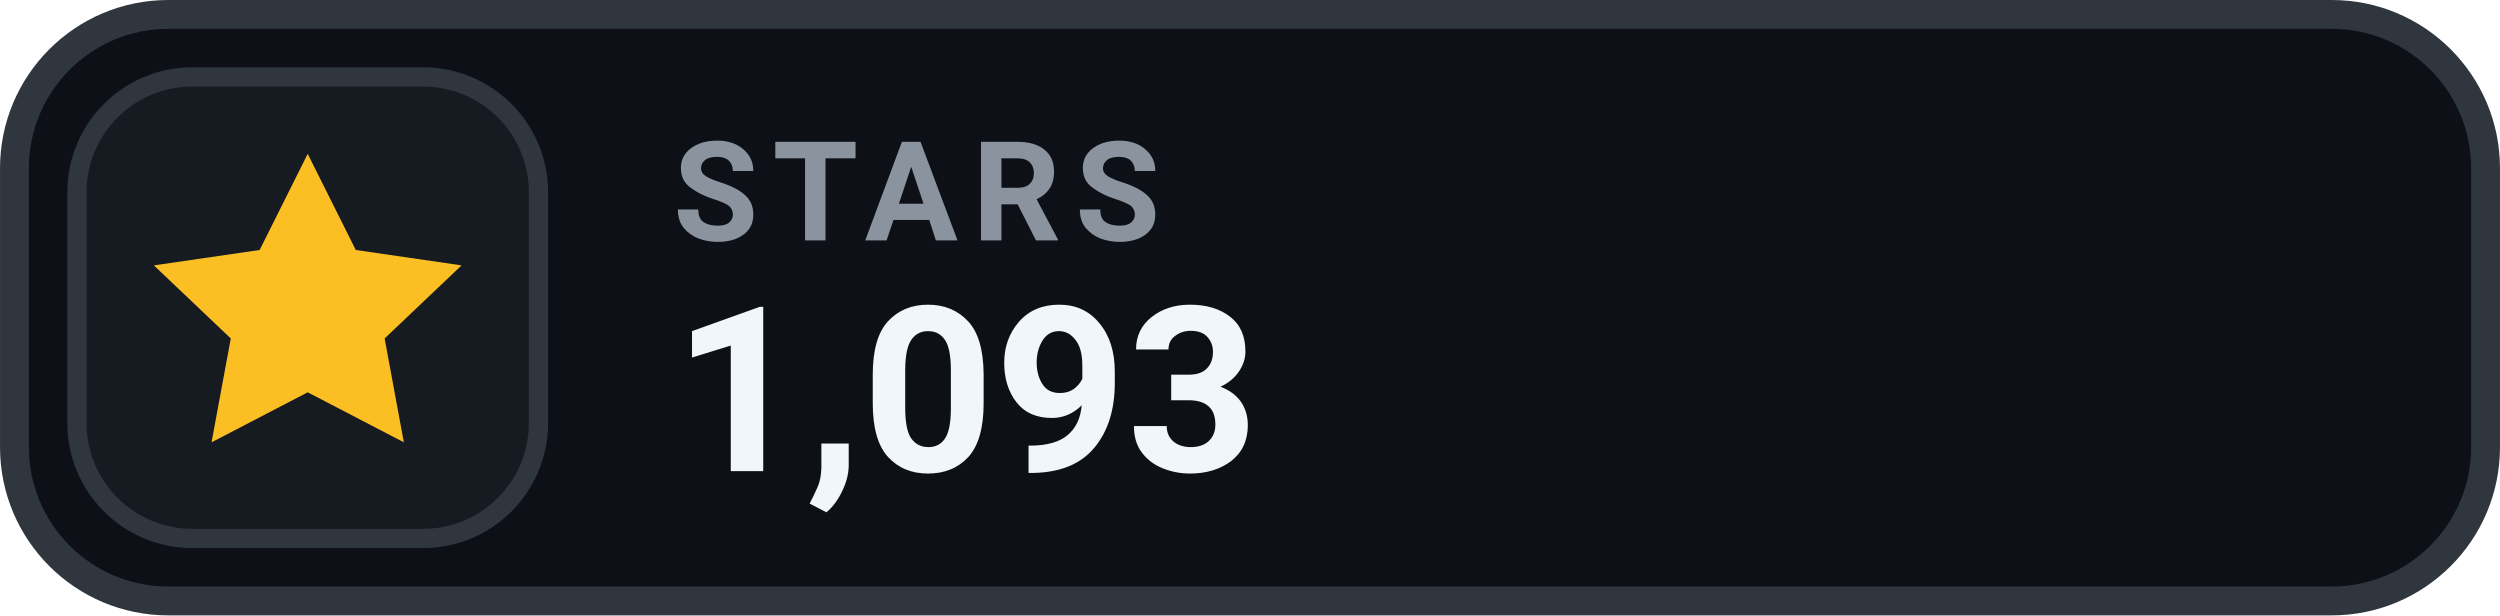
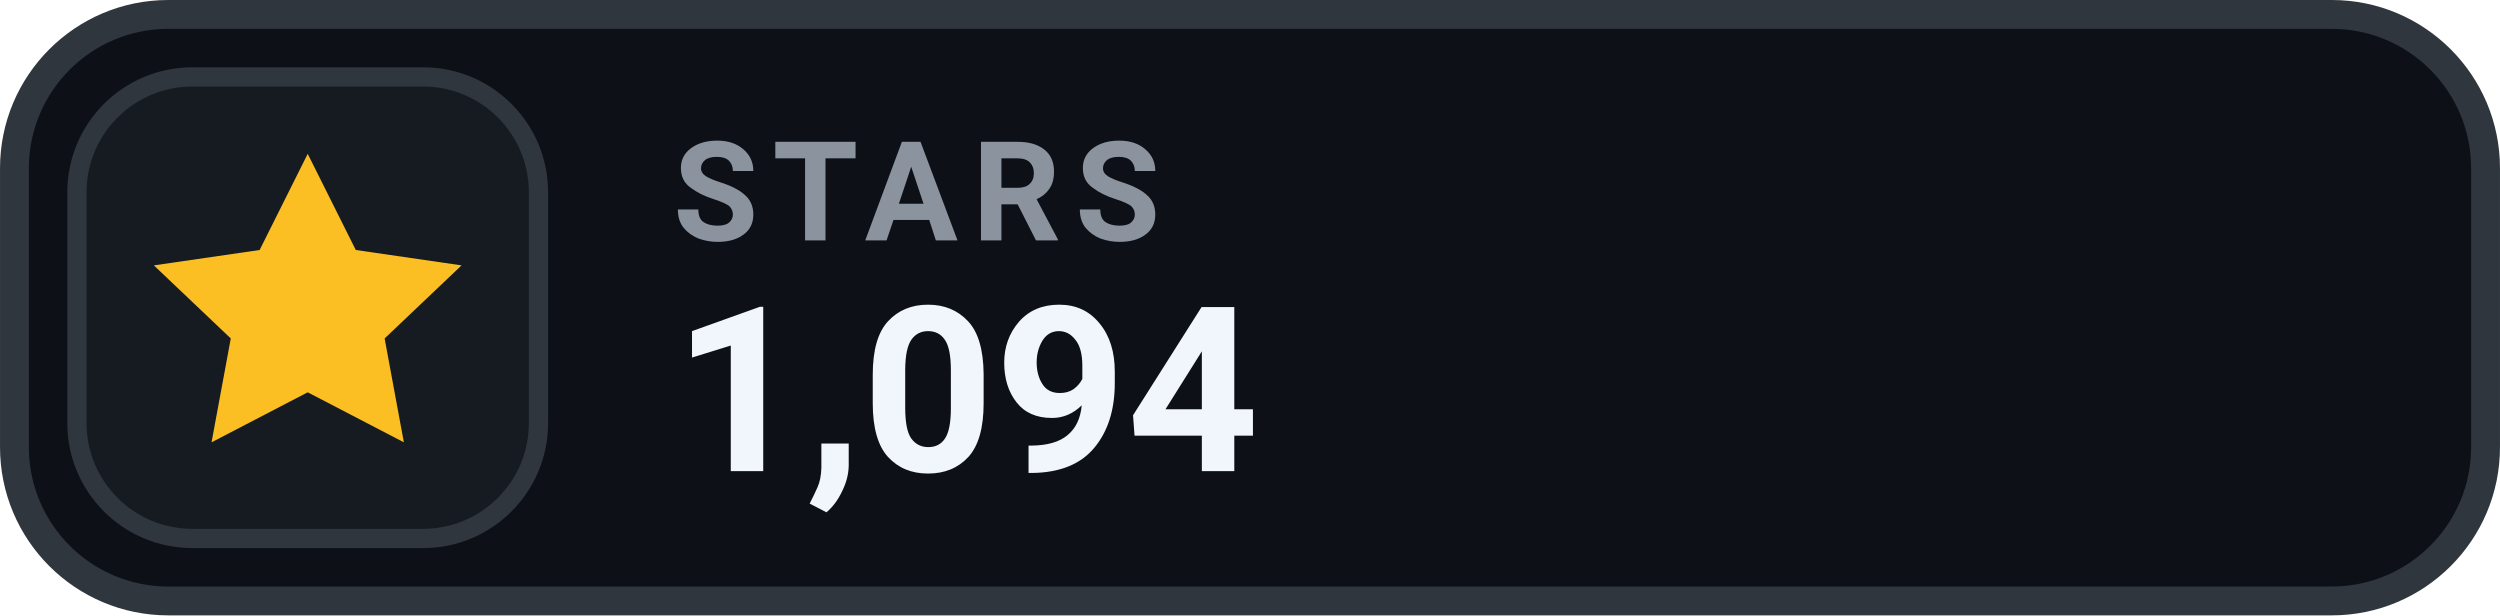
- <svg xmlns="http://www.w3.org/2000/svg" width="126" height="31.015" viewBox="0 0 130 32" role="img" aria-label="STARS 1,093">
+ <svg xmlns="http://www.w3.org/2000/svg" width="126" height="31.015" viewBox="0 0 130 32" role="img" aria-label="STARS 1,094">
  <rect x=".75" y=".75" width="128.5" height="30.5" rx="8" fill="#0D1117" stroke="#30363D" stroke-width="1.5" />
  <rect x="4" y="4" width="24" height="24" rx="6" fill="#161B22" stroke="#30363D" stroke-width="1" />
  <g transform="translate(16 16)" style="color:#FBBF24;">
    <path d="M0 -8 l2.5 5 5.5 .8 -4 3.8 1 5.4 -5 -2.6 -5 2.6 1 -5.4 -4 -3.8 5.5 -.8 Z" fill="currentColor" />
  </g>
  <text x="35" y="12.5" fill="#8B949E" font-family="-apple-system,BlinkMacSystemFont,'Segoe UI',Roboto,Helvetica,Arial,sans-serif" font-size="7.2" font-weight="700" letter-spacing=".75">STARS</text>
-   <text x="35" y="24.5" fill="#F0F6FC" font-family="-apple-system,BlinkMacSystemFont,'Segoe UI',Roboto,Helvetica,Arial,sans-serif" font-size="12" font-weight="700">1,093</text>
+   <text x="35" y="24.5" fill="#F0F6FC" font-family="-apple-system,BlinkMacSystemFont,'Segoe UI',Roboto,Helvetica,Arial,sans-serif" font-size="12" font-weight="700">1,094</text>
</svg>
